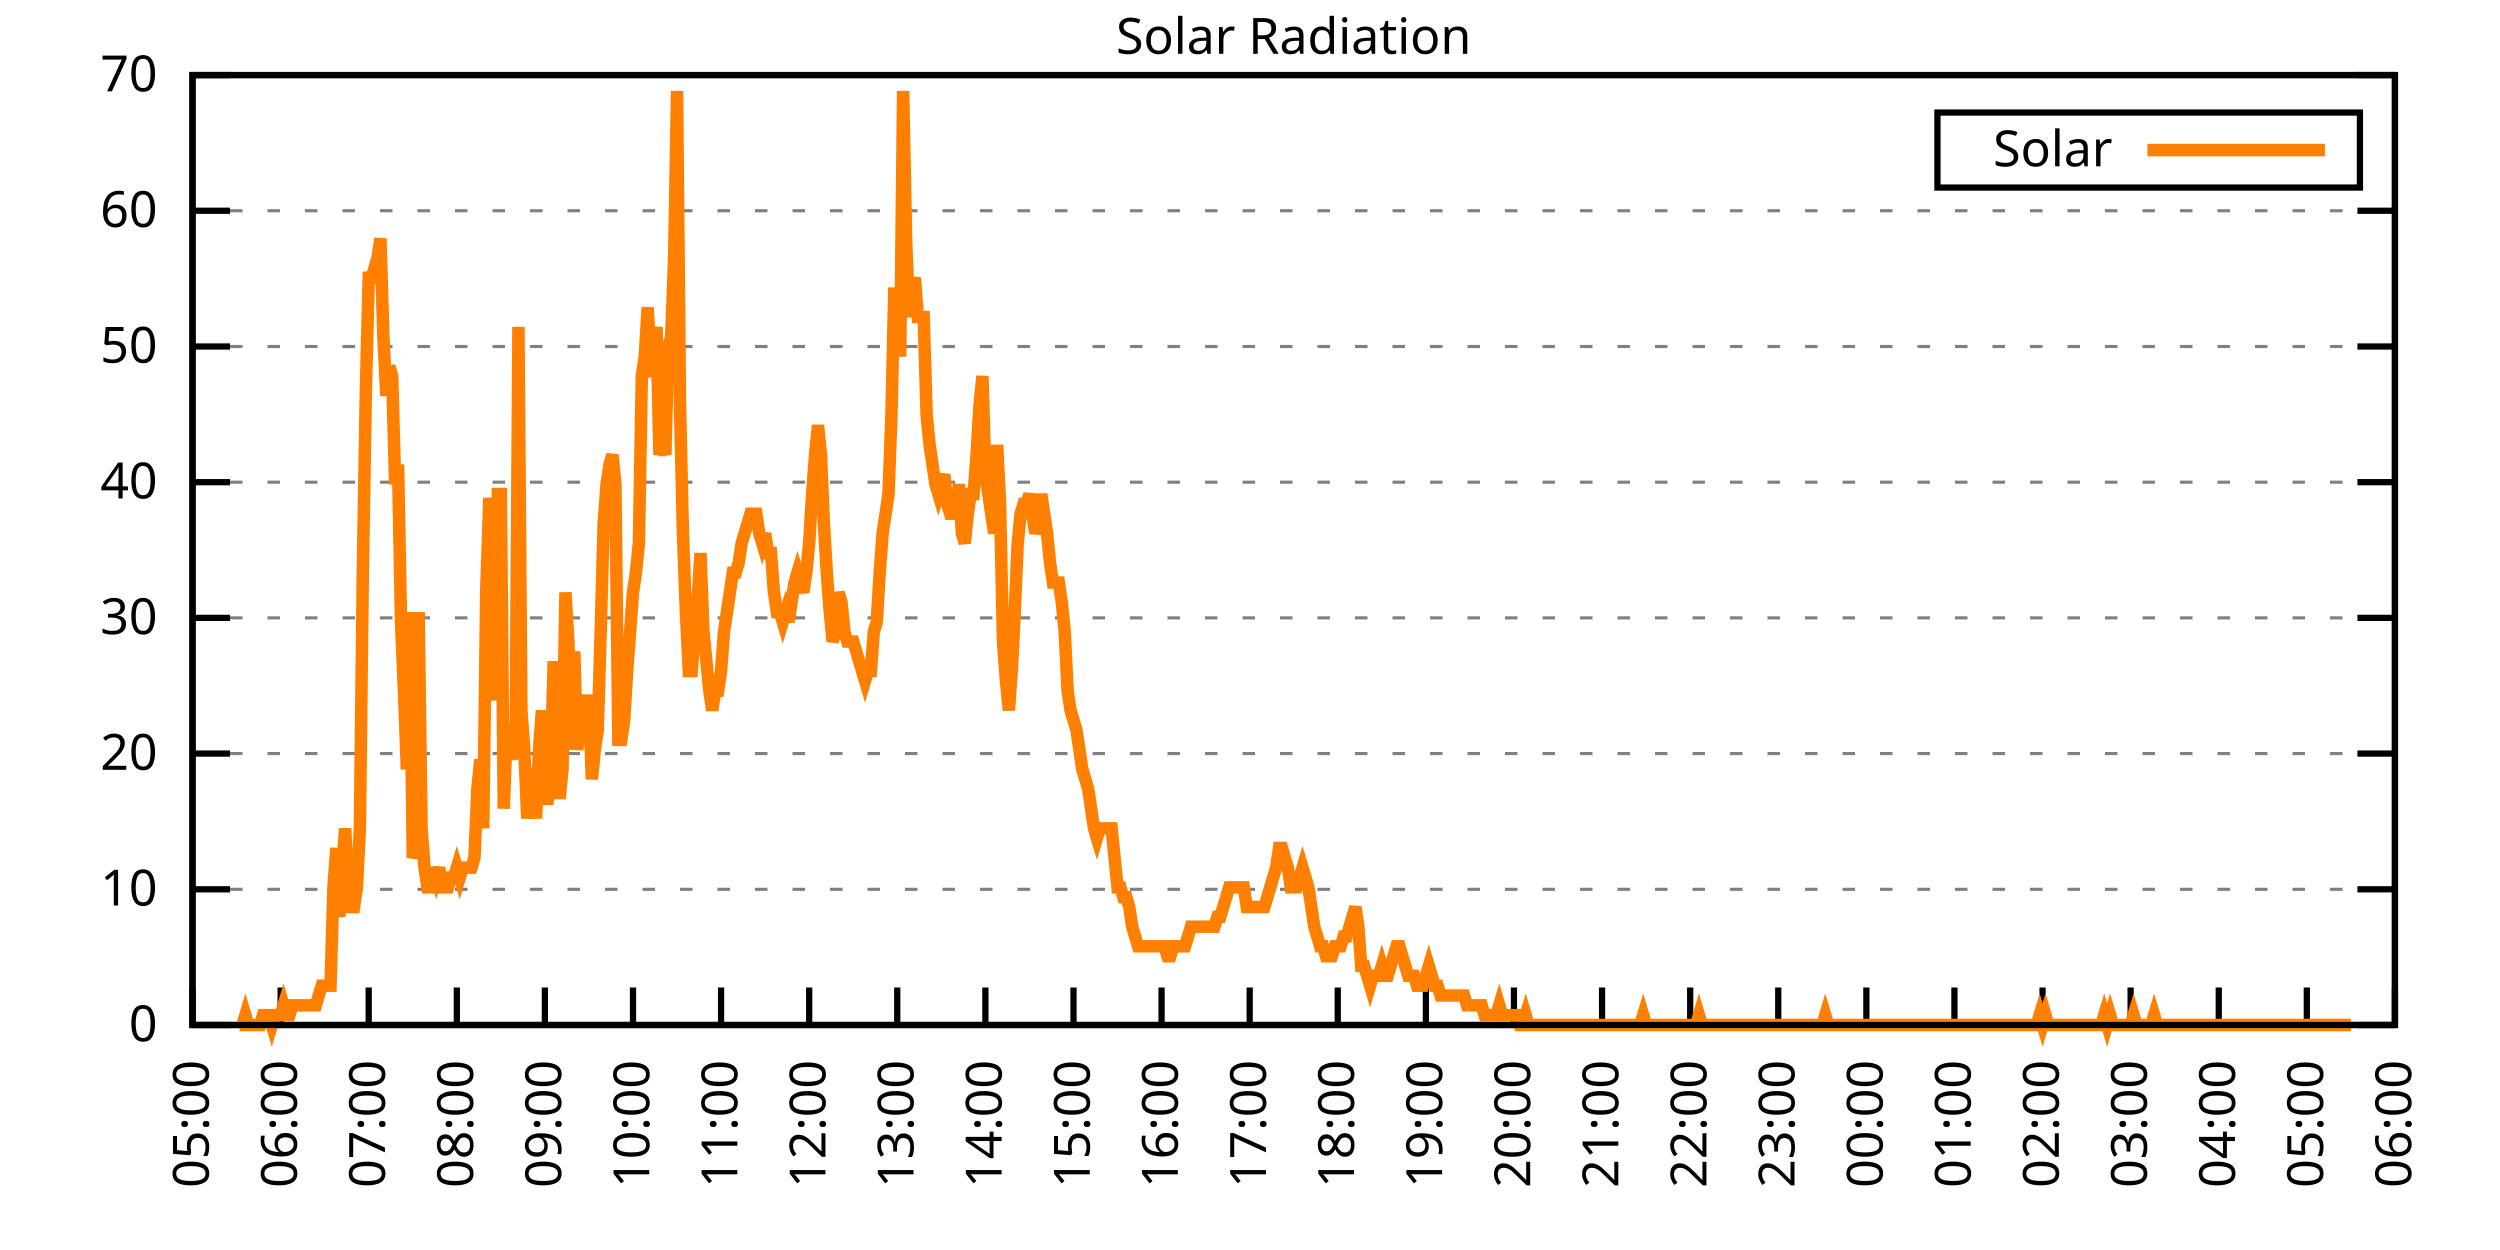
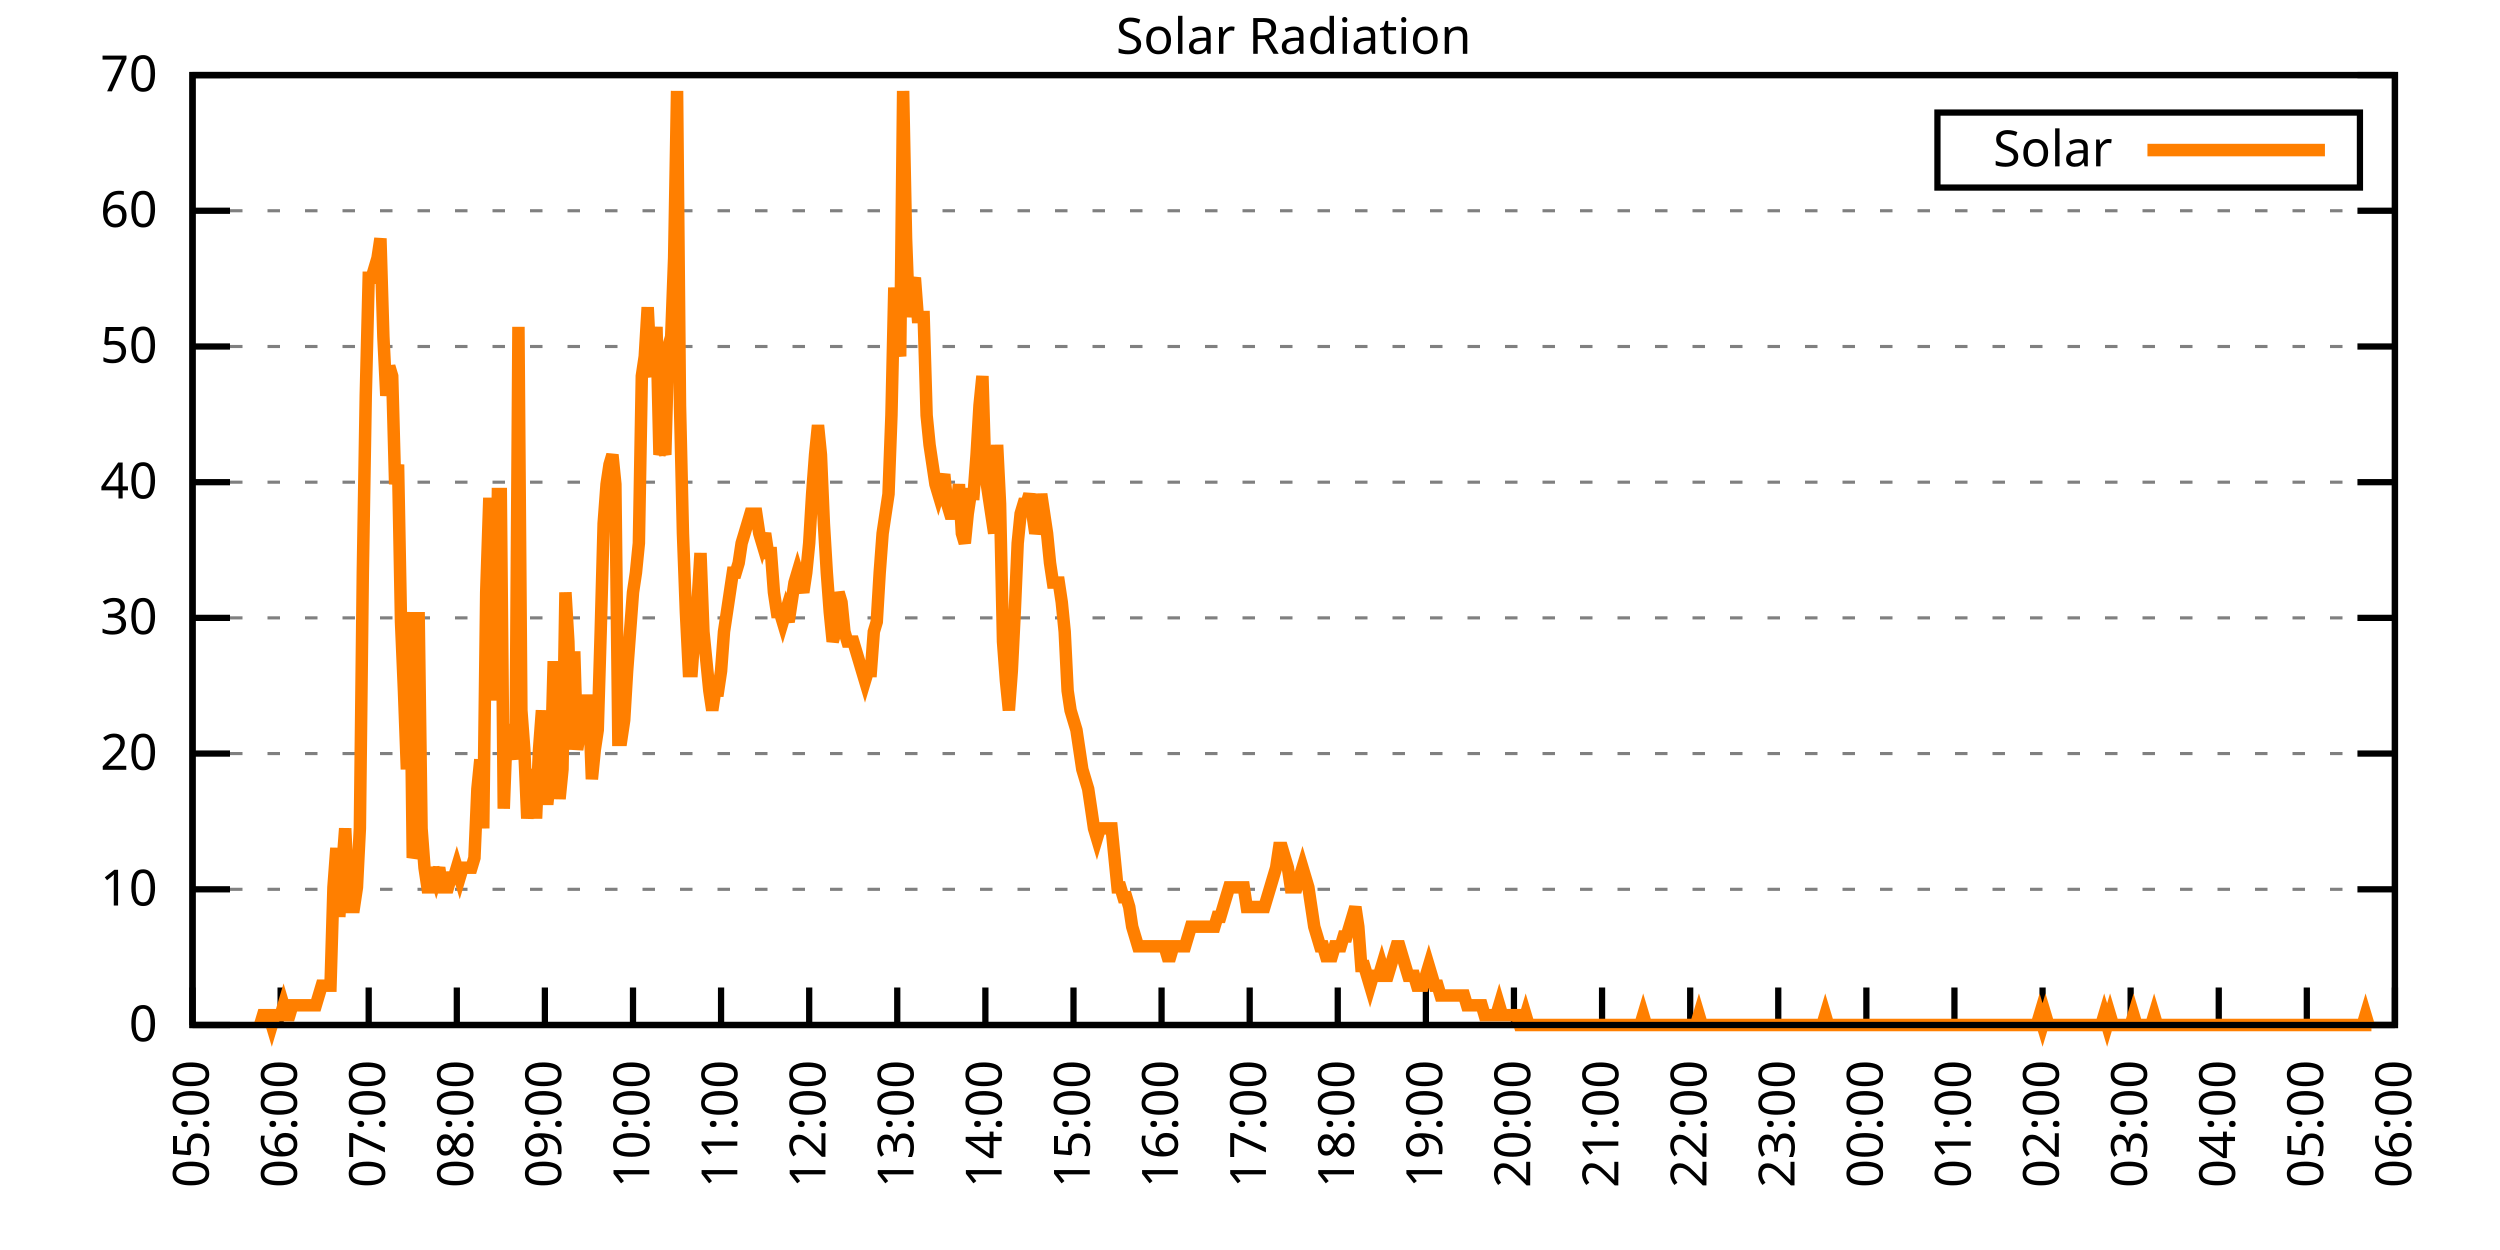
<svg xmlns="http://www.w3.org/2000/svg" xmlns:xlink="http://www.w3.org/1999/xlink" width="400" height="200" viewBox="0 0 400 200">
  <g id="gnuplot_canvas">
    <rect x="0" y="0" width="400" height="200" fill="none" />
    <defs>
      <circle id="gpDot" r="0.5" stroke-width="0.5" stroke="currentColor" />
      <path id="gpPt0" stroke-width="0.333" stroke="currentColor" d="M-1,0 h2 M0,-1 v2" />
      <path id="gpPt1" stroke-width="0.333" stroke="currentColor" d="M-1,-1 L1,1 M1,-1 L-1,1" />
      <path id="gpPt2" stroke-width="0.333" stroke="currentColor" d="M-1,0 L1,0 M0,-1 L0,1 M-1,-1 L1,1 M-1,1 L1,-1" />
      <rect id="gpPt3" stroke-width="0.333" stroke="currentColor" x="-1" y="-1" width="2" height="2" />
      <rect id="gpPt4" stroke-width="0.333" stroke="currentColor" fill="currentColor" x="-1" y="-1" width="2" height="2" />
      <circle id="gpPt5" stroke-width="0.333" stroke="currentColor" cx="0" cy="0" r="1" />
      <use xlink:href="#gpPt5" id="gpPt6" fill="currentColor" stroke="none" />
      <path id="gpPt7" stroke-width="0.333" stroke="currentColor" d="M0,-1.33 L-1.33,0.67 L1.33,0.67 z" />
      <use xlink:href="#gpPt7" id="gpPt8" fill="currentColor" stroke="none" />
      <use xlink:href="#gpPt7" id="gpPt9" stroke="currentColor" transform="rotate(180)" />
      <use xlink:href="#gpPt9" id="gpPt10" fill="currentColor" stroke="none" />
      <use xlink:href="#gpPt3" id="gpPt11" stroke="currentColor" transform="rotate(45)" />
      <use xlink:href="#gpPt11" id="gpPt12" fill="currentColor" stroke="none" />
      <path id="gpPt13" stroke-width="0.333" stroke="currentColor" d="M0,1.330 L1.265,0.411 L0.782,-1.067 L-0.782,-1.076 L-1.265,0.411 z" />
      <use xlink:href="#gpPt13" id="gpPt14" fill="currentColor" stroke="none" />
      <filter id="textbox" filterUnits="objectBoundingBox" x="0" y="0" height="1" width="1">
        <feFlood flood-color="white" flood-opacity="1" result="bgnd" />
        <feComposite in="SourceGraphic" in2="bgnd" operator="atop" />
      </filter>
      <filter id="greybox" filterUnits="objectBoundingBox" x="0" y="0" height="1" width="1">
        <feFlood flood-color="lightgrey" flood-opacity="1" result="grey" />
        <feComposite in="SourceGraphic" in2="grey" operator="atop" />
      </filter>
    </defs>
    <g fill="none" color="white" stroke="currentColor" stroke-width="1.00" stroke-linecap="butt" stroke-linejoin="miter">
</g>
    <g fill="none" color="black" stroke="currentColor" stroke-width="1.00" stroke-linecap="butt" stroke-linejoin="miter">
      <g stroke="none" shape-rendering="crispEdges">
        <polygon fill="rgb(255, 255, 255)" points="30.80,164.00 383.18,164.00 383.18,12.02 30.80,12.02 " />
      </g>
    </g>
    <g fill="none" color="black" stroke="currentColor" stroke-width="1.00" stroke-linecap="butt" stroke-linejoin="miter">
</g>
    <g fill="none" color="black" stroke="black" stroke-width="0.50" stroke-linecap="butt" stroke-linejoin="miter">
</g>
    <g fill="none" color="gray" stroke="currentColor" stroke-width="0.50" stroke-linecap="butt" stroke-linejoin="miter">
      <path stroke="gray" stroke-dasharray="2,4" class="gridline" d="M30.80,164.00 L383.19,164.00  " />
    </g>
    <g fill="none" color="gray" stroke="gray" stroke-width="1.00" stroke-linecap="butt" stroke-linejoin="miter">
</g>
    <g fill="none" color="black" stroke="currentColor" stroke-width="1.00" stroke-linecap="butt" stroke-linejoin="miter">
      <path stroke="black" d="M30.80,164.00 L36.80,164.00 M383.19,164.00 L377.19,164.00  " />
      <g transform="translate(25.20,166.60)" stroke="none" fill="black" font-family="Sans" font-size="8.00" text-anchor="end">
        <text>
          <tspan font-family="Sans"> 0</tspan>
        </text>
      </g>
    </g>
    <g fill="none" color="black" stroke="currentColor" stroke-width="1.00" stroke-linecap="butt" stroke-linejoin="miter">
</g>
    <g fill="none" color="black" stroke="black" stroke-width="0.50" stroke-linecap="butt" stroke-linejoin="miter">
</g>
    <g fill="none" color="gray" stroke="currentColor" stroke-width="0.50" stroke-linecap="butt" stroke-linejoin="miter">
      <path stroke="gray" stroke-dasharray="2,4" class="gridline" d="M30.80,142.29 L383.19,142.29  " />
    </g>
    <g fill="none" color="gray" stroke="gray" stroke-width="1.00" stroke-linecap="butt" stroke-linejoin="miter">
</g>
    <g fill="none" color="black" stroke="currentColor" stroke-width="1.00" stroke-linecap="butt" stroke-linejoin="miter">
      <path stroke="black" d="M30.80,142.29 L36.80,142.29 M383.19,142.29 L377.19,142.29  " />
      <g transform="translate(25.20,144.89)" stroke="none" fill="black" font-family="Sans" font-size="8.00" text-anchor="end">
        <text>
          <tspan font-family="Sans"> 10</tspan>
        </text>
      </g>
    </g>
    <g fill="none" color="black" stroke="currentColor" stroke-width="1.00" stroke-linecap="butt" stroke-linejoin="miter">
</g>
    <g fill="none" color="black" stroke="black" stroke-width="0.50" stroke-linecap="butt" stroke-linejoin="miter">
</g>
    <g fill="none" color="gray" stroke="currentColor" stroke-width="0.50" stroke-linecap="butt" stroke-linejoin="miter">
      <path stroke="gray" stroke-dasharray="2,4" class="gridline" d="M30.80,120.57 L383.19,120.57  " />
    </g>
    <g fill="none" color="gray" stroke="gray" stroke-width="1.00" stroke-linecap="butt" stroke-linejoin="miter">
</g>
    <g fill="none" color="black" stroke="currentColor" stroke-width="1.00" stroke-linecap="butt" stroke-linejoin="miter">
      <path stroke="black" d="M30.80,120.57 L36.80,120.57 M383.19,120.57 L377.19,120.57  " />
      <g transform="translate(25.20,123.17)" stroke="none" fill="black" font-family="Sans" font-size="8.00" text-anchor="end">
        <text>
          <tspan font-family="Sans"> 20</tspan>
        </text>
      </g>
    </g>
    <g fill="none" color="black" stroke="currentColor" stroke-width="1.00" stroke-linecap="butt" stroke-linejoin="miter">
</g>
    <g fill="none" color="black" stroke="black" stroke-width="0.50" stroke-linecap="butt" stroke-linejoin="miter">
</g>
    <g fill="none" color="gray" stroke="currentColor" stroke-width="0.50" stroke-linecap="butt" stroke-linejoin="miter">
      <path stroke="gray" stroke-dasharray="2,4" class="gridline" d="M30.80,98.86 L383.19,98.86  " />
    </g>
    <g fill="none" color="gray" stroke="gray" stroke-width="1.00" stroke-linecap="butt" stroke-linejoin="miter">
</g>
    <g fill="none" color="black" stroke="currentColor" stroke-width="1.00" stroke-linecap="butt" stroke-linejoin="miter">
      <path stroke="black" d="M30.80,98.86 L36.80,98.86 M383.19,98.86 L377.19,98.86  " />
      <g transform="translate(25.20,101.46)" stroke="none" fill="black" font-family="Sans" font-size="8.00" text-anchor="end">
        <text>
          <tspan font-family="Sans"> 30</tspan>
        </text>
      </g>
    </g>
    <g fill="none" color="black" stroke="currentColor" stroke-width="1.00" stroke-linecap="butt" stroke-linejoin="miter">
</g>
    <g fill="none" color="black" stroke="black" stroke-width="0.50" stroke-linecap="butt" stroke-linejoin="miter">
</g>
    <g fill="none" color="gray" stroke="currentColor" stroke-width="0.50" stroke-linecap="butt" stroke-linejoin="miter">
      <path stroke="gray" stroke-dasharray="2,4" class="gridline" d="M30.80,77.15 L383.19,77.15  " />
    </g>
    <g fill="none" color="gray" stroke="gray" stroke-width="1.00" stroke-linecap="butt" stroke-linejoin="miter">
</g>
    <g fill="none" color="black" stroke="currentColor" stroke-width="1.00" stroke-linecap="butt" stroke-linejoin="miter">
      <path stroke="black" d="M30.80,77.15 L36.80,77.15 M383.19,77.15 L377.19,77.15  " />
      <g transform="translate(25.20,79.75)" stroke="none" fill="black" font-family="Sans" font-size="8.00" text-anchor="end">
        <text>
          <tspan font-family="Sans"> 40</tspan>
        </text>
      </g>
    </g>
    <g fill="none" color="black" stroke="currentColor" stroke-width="1.00" stroke-linecap="butt" stroke-linejoin="miter">
</g>
    <g fill="none" color="black" stroke="black" stroke-width="0.50" stroke-linecap="butt" stroke-linejoin="miter">
</g>
    <g fill="none" color="gray" stroke="currentColor" stroke-width="0.50" stroke-linecap="butt" stroke-linejoin="miter">
      <path stroke="gray" stroke-dasharray="2,4" class="gridline" d="M30.80,55.44 L383.19,55.44  " />
    </g>
    <g fill="none" color="gray" stroke="gray" stroke-width="1.00" stroke-linecap="butt" stroke-linejoin="miter">
</g>
    <g fill="none" color="black" stroke="currentColor" stroke-width="1.00" stroke-linecap="butt" stroke-linejoin="miter">
      <path stroke="black" d="M30.80,55.44 L36.80,55.44 M383.19,55.44 L377.19,55.44  " />
      <g transform="translate(25.20,58.04)" stroke="none" fill="black" font-family="Sans" font-size="8.00" text-anchor="end">
        <text>
          <tspan font-family="Sans"> 50</tspan>
        </text>
      </g>
    </g>
    <g fill="none" color="black" stroke="currentColor" stroke-width="1.00" stroke-linecap="butt" stroke-linejoin="miter">
</g>
    <g fill="none" color="black" stroke="black" stroke-width="0.50" stroke-linecap="butt" stroke-linejoin="miter">
</g>
    <g fill="none" color="gray" stroke="currentColor" stroke-width="0.50" stroke-linecap="butt" stroke-linejoin="miter">
      <path stroke="gray" stroke-dasharray="2,4" class="gridline" d="M30.80,33.72 L383.19,33.72  " />
    </g>
    <g fill="none" color="gray" stroke="gray" stroke-width="1.00" stroke-linecap="butt" stroke-linejoin="miter">
</g>
    <g fill="none" color="black" stroke="currentColor" stroke-width="1.00" stroke-linecap="butt" stroke-linejoin="miter">
      <path stroke="black" d="M30.80,33.72 L36.80,33.72 M383.19,33.72 L377.19,33.72  " />
      <g transform="translate(25.20,36.32)" stroke="none" fill="black" font-family="Sans" font-size="8.00" text-anchor="end">
        <text>
          <tspan font-family="Sans"> 60</tspan>
        </text>
      </g>
    </g>
    <g fill="none" color="black" stroke="currentColor" stroke-width="1.00" stroke-linecap="butt" stroke-linejoin="miter">
</g>
    <g fill="none" color="black" stroke="black" stroke-width="0.50" stroke-linecap="butt" stroke-linejoin="miter">
</g>
    <g fill="none" color="gray" stroke="currentColor" stroke-width="0.50" stroke-linecap="butt" stroke-linejoin="miter">
      <path stroke="gray" stroke-dasharray="2,4" class="gridline" d="M30.80,12.01 L383.19,12.01  " />
    </g>
    <g fill="none" color="gray" stroke="gray" stroke-width="1.00" stroke-linecap="butt" stroke-linejoin="miter">
</g>
    <g fill="none" color="black" stroke="currentColor" stroke-width="1.00" stroke-linecap="butt" stroke-linejoin="miter">
      <path stroke="black" d="M30.80,12.01 L36.80,12.01 M383.19,12.01 L377.19,12.01  " />
      <g transform="translate(25.20,14.61)" stroke="none" fill="black" font-family="Sans" font-size="8.00" text-anchor="end">
        <text>
          <tspan font-family="Sans"> 70</tspan>
        </text>
      </g>
    </g>
    <g fill="none" color="black" stroke="currentColor" stroke-width="1.00" stroke-linecap="butt" stroke-linejoin="miter">
      <path stroke="black" d="M30.80,164.00 L30.80,158.00  " />
      <g transform="translate(33.40,169.60) rotate(270.00)" stroke="none" fill="black" font-family="Sans" font-size="8.00" text-anchor="end">
        <text>
          <tspan font-family="Sans">05:00</tspan>
        </text>
      </g>
    </g>
    <g fill="none" color="black" stroke="currentColor" stroke-width="1.00" stroke-linecap="butt" stroke-linejoin="miter">
      <path stroke="black" d="M44.90,164.00 L44.90,158.00  " />
      <g transform="translate(47.50,169.60) rotate(270.00)" stroke="none" fill="black" font-family="Sans" font-size="8.00" text-anchor="end">
        <text>
          <tspan font-family="Sans">06:00</tspan>
        </text>
      </g>
    </g>
    <g fill="none" color="black" stroke="currentColor" stroke-width="1.00" stroke-linecap="butt" stroke-linejoin="miter">
      <path stroke="black" d="M58.99,164.00 L58.99,158.00  " />
      <g transform="translate(61.59,169.60) rotate(270.00)" stroke="none" fill="black" font-family="Sans" font-size="8.00" text-anchor="end">
        <text>
          <tspan font-family="Sans">07:00</tspan>
        </text>
      </g>
    </g>
    <g fill="none" color="black" stroke="currentColor" stroke-width="1.00" stroke-linecap="butt" stroke-linejoin="miter">
      <path stroke="black" d="M73.09,164.00 L73.09,158.00  " />
      <g transform="translate(75.69,169.60) rotate(270.00)" stroke="none" fill="black" font-family="Sans" font-size="8.00" text-anchor="end">
        <text>
          <tspan font-family="Sans">08:00</tspan>
        </text>
      </g>
    </g>
    <g fill="none" color="black" stroke="currentColor" stroke-width="1.00" stroke-linecap="butt" stroke-linejoin="miter">
      <path stroke="black" d="M87.18,164.00 L87.18,158.00  " />
      <g transform="translate(89.78,169.60) rotate(270.00)" stroke="none" fill="black" font-family="Sans" font-size="8.00" text-anchor="end">
        <text>
          <tspan font-family="Sans">09:00</tspan>
        </text>
      </g>
    </g>
    <g fill="none" color="black" stroke="currentColor" stroke-width="1.00" stroke-linecap="butt" stroke-linejoin="miter">
      <path stroke="black" d="M101.28,164.00 L101.28,158.00  " />
      <g transform="translate(103.88,169.60) rotate(270.00)" stroke="none" fill="black" font-family="Sans" font-size="8.00" text-anchor="end">
        <text>
          <tspan font-family="Sans">10:00</tspan>
        </text>
      </g>
    </g>
    <g fill="none" color="black" stroke="currentColor" stroke-width="1.00" stroke-linecap="butt" stroke-linejoin="miter">
      <path stroke="black" d="M115.37,164.00 L115.37,158.00  " />
      <g transform="translate(117.97,169.60) rotate(270.00)" stroke="none" fill="black" font-family="Sans" font-size="8.00" text-anchor="end">
        <text>
          <tspan font-family="Sans">11:00</tspan>
        </text>
      </g>
    </g>
    <g fill="none" color="black" stroke="currentColor" stroke-width="1.00" stroke-linecap="butt" stroke-linejoin="miter">
      <path stroke="black" d="M129.47,164.00 L129.47,158.00  " />
      <g transform="translate(132.07,169.60) rotate(270.00)" stroke="none" fill="black" font-family="Sans" font-size="8.00" text-anchor="end">
        <text>
          <tspan font-family="Sans">12:00</tspan>
        </text>
      </g>
    </g>
    <g fill="none" color="black" stroke="currentColor" stroke-width="1.00" stroke-linecap="butt" stroke-linejoin="miter">
      <path stroke="black" d="M143.56,164.00 L143.56,158.00  " />
      <g transform="translate(146.16,169.60) rotate(270.00)" stroke="none" fill="black" font-family="Sans" font-size="8.00" text-anchor="end">
        <text>
          <tspan font-family="Sans">13:00</tspan>
        </text>
      </g>
    </g>
    <g fill="none" color="black" stroke="currentColor" stroke-width="1.00" stroke-linecap="butt" stroke-linejoin="miter">
      <path stroke="black" d="M157.66,164.00 L157.66,158.00  " />
      <g transform="translate(160.26,169.60) rotate(270.00)" stroke="none" fill="black" font-family="Sans" font-size="8.00" text-anchor="end">
        <text>
          <tspan font-family="Sans">14:00</tspan>
        </text>
      </g>
    </g>
    <g fill="none" color="black" stroke="currentColor" stroke-width="1.00" stroke-linecap="butt" stroke-linejoin="miter">
      <path stroke="black" d="M171.76,164.00 L171.76,158.00  " />
      <g transform="translate(174.36,169.60) rotate(270.00)" stroke="none" fill="black" font-family="Sans" font-size="8.00" text-anchor="end">
        <text>
          <tspan font-family="Sans">15:00</tspan>
        </text>
      </g>
    </g>
    <g fill="none" color="black" stroke="currentColor" stroke-width="1.00" stroke-linecap="butt" stroke-linejoin="miter">
      <path stroke="black" d="M185.85,164.00 L185.85,158.00  " />
      <g transform="translate(188.45,169.60) rotate(270.00)" stroke="none" fill="black" font-family="Sans" font-size="8.00" text-anchor="end">
        <text>
          <tspan font-family="Sans">16:00</tspan>
        </text>
      </g>
    </g>
    <g fill="none" color="black" stroke="currentColor" stroke-width="1.00" stroke-linecap="butt" stroke-linejoin="miter">
      <path stroke="black" d="M199.95,164.00 L199.95,158.00  " />
      <g transform="translate(202.55,169.60) rotate(270.00)" stroke="none" fill="black" font-family="Sans" font-size="8.00" text-anchor="end">
        <text>
          <tspan font-family="Sans">17:00</tspan>
        </text>
      </g>
    </g>
    <g fill="none" color="black" stroke="currentColor" stroke-width="1.00" stroke-linecap="butt" stroke-linejoin="miter">
      <path stroke="black" d="M214.04,164.00 L214.04,158.00  " />
      <g transform="translate(216.64,169.60) rotate(270.00)" stroke="none" fill="black" font-family="Sans" font-size="8.00" text-anchor="end">
        <text>
          <tspan font-family="Sans">18:00</tspan>
        </text>
      </g>
    </g>
    <g fill="none" color="black" stroke="currentColor" stroke-width="1.00" stroke-linecap="butt" stroke-linejoin="miter">
      <path stroke="black" d="M228.14,164.00 L228.14,158.00  " />
      <g transform="translate(230.74,169.60) rotate(270.00)" stroke="none" fill="black" font-family="Sans" font-size="8.00" text-anchor="end">
        <text>
          <tspan font-family="Sans">19:00</tspan>
        </text>
      </g>
    </g>
    <g fill="none" color="black" stroke="currentColor" stroke-width="1.00" stroke-linecap="butt" stroke-linejoin="miter">
      <path stroke="black" d="M242.23,164.00 L242.23,158.00  " />
      <g transform="translate(244.83,169.60) rotate(270.00)" stroke="none" fill="black" font-family="Sans" font-size="8.00" text-anchor="end">
        <text>
          <tspan font-family="Sans">20:00</tspan>
        </text>
      </g>
    </g>
    <g fill="none" color="black" stroke="currentColor" stroke-width="1.00" stroke-linecap="butt" stroke-linejoin="miter">
      <path stroke="black" d="M256.33,164.00 L256.33,158.00  " />
      <g transform="translate(258.93,169.60) rotate(270.00)" stroke="none" fill="black" font-family="Sans" font-size="8.00" text-anchor="end">
        <text>
          <tspan font-family="Sans">21:00</tspan>
        </text>
      </g>
    </g>
    <g fill="none" color="black" stroke="currentColor" stroke-width="1.00" stroke-linecap="butt" stroke-linejoin="miter">
      <path stroke="black" d="M270.43,164.00 L270.43,158.00  " />
      <g transform="translate(273.03,169.60) rotate(270.00)" stroke="none" fill="black" font-family="Sans" font-size="8.00" text-anchor="end">
        <text>
          <tspan font-family="Sans">22:00</tspan>
        </text>
      </g>
    </g>
    <g fill="none" color="black" stroke="currentColor" stroke-width="1.00" stroke-linecap="butt" stroke-linejoin="miter">
      <path stroke="black" d="M284.52,164.00 L284.52,158.00  " />
      <g transform="translate(287.12,169.60) rotate(270.00)" stroke="none" fill="black" font-family="Sans" font-size="8.00" text-anchor="end">
        <text>
          <tspan font-family="Sans">23:00</tspan>
        </text>
      </g>
    </g>
    <g fill="none" color="black" stroke="currentColor" stroke-width="1.00" stroke-linecap="butt" stroke-linejoin="miter">
      <path stroke="black" d="M298.62,164.00 L298.62,158.00  " />
      <g transform="translate(301.22,169.60) rotate(270.00)" stroke="none" fill="black" font-family="Sans" font-size="8.00" text-anchor="end">
        <text>
          <tspan font-family="Sans">00:00</tspan>
        </text>
      </g>
    </g>
    <g fill="none" color="black" stroke="currentColor" stroke-width="1.00" stroke-linecap="butt" stroke-linejoin="miter">
      <path stroke="black" d="M312.71,164.00 L312.71,158.00  " />
      <g transform="translate(315.31,169.60) rotate(270.00)" stroke="none" fill="black" font-family="Sans" font-size="8.00" text-anchor="end">
        <text>
          <tspan font-family="Sans">01:00</tspan>
        </text>
      </g>
    </g>
    <g fill="none" color="black" stroke="currentColor" stroke-width="1.00" stroke-linecap="butt" stroke-linejoin="miter">
      <path stroke="black" d="M326.81,164.00 L326.81,158.00  " />
      <g transform="translate(329.41,169.60) rotate(270.00)" stroke="none" fill="black" font-family="Sans" font-size="8.00" text-anchor="end">
        <text>
          <tspan font-family="Sans">02:00</tspan>
        </text>
      </g>
    </g>
    <g fill="none" color="black" stroke="currentColor" stroke-width="1.00" stroke-linecap="butt" stroke-linejoin="miter">
      <path stroke="black" d="M340.90,164.00 L340.90,158.00  " />
      <g transform="translate(343.50,169.60) rotate(270.00)" stroke="none" fill="black" font-family="Sans" font-size="8.00" text-anchor="end">
        <text>
          <tspan font-family="Sans">03:00</tspan>
        </text>
      </g>
    </g>
    <g fill="none" color="black" stroke="currentColor" stroke-width="1.00" stroke-linecap="butt" stroke-linejoin="miter">
      <path stroke="black" d="M355.00,164.00 L355.00,158.00  " />
      <g transform="translate(357.60,169.60) rotate(270.00)" stroke="none" fill="black" font-family="Sans" font-size="8.00" text-anchor="end">
        <text>
          <tspan font-family="Sans">04:00</tspan>
        </text>
      </g>
    </g>
    <g fill="none" color="black" stroke="currentColor" stroke-width="1.00" stroke-linecap="butt" stroke-linejoin="miter">
      <path stroke="black" d="M369.09,164.00 L369.09,158.00  " />
      <g transform="translate(371.69,169.60) rotate(270.00)" stroke="none" fill="black" font-family="Sans" font-size="8.00" text-anchor="end">
        <text>
          <tspan font-family="Sans">05:00</tspan>
        </text>
      </g>
    </g>
    <g fill="none" color="black" stroke="currentColor" stroke-width="1.00" stroke-linecap="butt" stroke-linejoin="miter">
      <path stroke="black" d="M383.19,164.00 L383.19,158.00  " />
      <g transform="translate(385.79,169.60) rotate(270.00)" stroke="none" fill="black" font-family="Sans" font-size="8.00" text-anchor="end">
        <text>
          <tspan font-family="Sans">06:00</tspan>
        </text>
      </g>
    </g>
    <g fill="none" color="black" stroke="currentColor" stroke-width="1.00" stroke-linecap="butt" stroke-linejoin="miter">
</g>
    <g fill="none" color="black" stroke="currentColor" stroke-width="1.00" stroke-linecap="butt" stroke-linejoin="miter">
      <path stroke="black" d="M30.80,12.01 L30.80,164.00 L383.19,164.00 L383.19,12.01 L30.80,12.01 Z  " />
    </g>
    <g fill="none" color="black" stroke="currentColor" stroke-width="1.00" stroke-linecap="butt" stroke-linejoin="miter">
</g>
    <g fill="none" color="black" stroke="currentColor" stroke-width="1.00" stroke-linecap="butt" stroke-linejoin="miter">
      <path stroke="black" d="M309.99,30.01 L309.99,18.01 L377.59,18.01 L377.59,30.01 L309.99,30.01 Z  " />
    </g>
    <g id="Solar_Radiation_plot_1">
      <g fill="none" color="white" stroke="black" stroke-width="2.00" stroke-linecap="butt" stroke-linejoin="miter">
</g>
      <g fill="none" color="black" stroke="currentColor" stroke-width="2.00" stroke-linecap="butt" stroke-linejoin="miter">
        <g transform="translate(337.99,26.61)" stroke="none" fill="black" font-family="Sans" font-size="8.00" text-anchor="end">
          <text>
            <tspan font-family="Sans">Solar</tspan>
          </text>
        </g>
      </g>
      <g fill="none" color="black" stroke="currentColor" stroke-width="2.00" stroke-linecap="butt" stroke-linejoin="miter">
-         <path stroke="rgb(255, 127,   0)" d="M343.59,24.01 L371.99,24.01 M38.32,164.00 L38.79,164.00 L39.26,162.43 L39.73,164.00 L40.20,164.00 L40.67,164.00   L41.14,164.00 L41.61,164.00 L42.08,162.43 L42.55,162.43 L43.02,162.43 L43.49,164.00 L43.96,162.43 L44.43,162.43   L44.90,162.43 L45.37,160.85 L45.84,162.43 L46.31,162.43 L46.78,160.85 L47.24,160.85 L47.71,160.85 L48.18,160.85   L48.65,160.85 L49.12,160.85 L49.59,160.85 L50.06,160.85 L50.53,160.85 L51.00,159.28 L51.47,157.71 L51.94,157.71   L52.41,157.71 L52.88,157.71 L53.35,141.98 L53.82,135.68 L54.29,146.70 L54.76,138.83 L55.23,132.54 L55.70,141.98   L56.17,145.12 L56.64,145.12 L57.11,141.98 L57.58,132.54 L58.05,91.63 L58.52,63.32 L58.99,44.44 L59.46,44.44   L59.93,42.87 L60.40,41.29 L60.87,38.15 L61.34,53.88 L61.81,63.32 L62.28,58.60 L62.75,60.17 L63.22,77.48   L63.69,74.33 L64.16,99.50 L64.63,110.51 L65.10,123.10 L65.57,97.93 L66.04,137.26 L66.51,135.68 L66.98,97.93   L67.45,132.54 L67.92,138.83 L68.39,141.98 L68.86,141.98 L69.33,138.83 L69.80,140.40 L70.27,138.83 L70.74,141.98   L71.21,141.98 L71.68,141.98 L72.15,140.40 L72.62,140.40 L73.09,138.83 L73.56,140.40 L74.03,138.83 L74.50,138.83   L74.97,138.83 L75.44,138.83 L75.91,137.26 L76.38,126.24 L76.85,121.52 L77.32,132.54 L77.79,94.78 L78.26,80.62   L78.73,80.62 L79.19,112.09 L79.66,79.05 L80.13,79.05 L80.60,129.39 L81.07,116.80 L81.54,116.80 L82.01,118.38   L82.48,121.52 L82.95,52.30 L83.42,113.66 L83.89,119.95 L84.36,130.96 L84.83,126.24 L85.30,123.10 L85.77,130.96   L86.24,119.95 L86.71,113.66 L87.18,127.82 L87.65,127.82 L88.12,123.10 L88.59,105.79 L89.06,119.95 L89.53,127.82   L90.00,123.10 L90.47,94.78 L90.94,102.65 L91.41,119.95 L91.88,104.22 L92.35,119.95 L92.82,116.80 L93.29,118.38   L93.76,112.09 L94.23,112.09 L94.70,124.67 L95.17,119.95 L95.64,116.80 L96.11,101.07 L96.58,83.77 L97.05,77.48   L97.52,74.33 L97.99,72.76 L98.46,77.48 L98.93,118.38 L99.40,118.38 L99.87,115.23 L100.34,107.37 L100.81,101.07   L101.28,94.78 L101.75,91.63 L102.22,86.91 L102.69,60.17 L103.16,57.02 L103.63,49.16 L104.10,58.60 L104.57,60.17   L105.04,52.30 L105.51,72.76 L105.98,71.18 L106.45,72.76 L106.92,55.45 L107.39,53.88 L107.86,41.29 L108.33,14.55   L108.80,64.89 L109.27,85.34 L109.74,97.93 L110.21,107.37 L110.68,107.37 L111.14,101.07 L111.61,96.35 L112.08,88.49   L112.55,101.07 L113.02,105.79 L113.49,110.51 L113.96,113.66 L114.43,110.51 L114.90,110.51 L115.37,107.37 L115.84,101.07   L116.31,97.93 L116.78,94.78 L117.25,91.63 L117.72,91.63 L118.19,90.06 L118.66,86.91 L119.13,85.34 L119.60,83.77   L120.07,82.19 L120.54,82.19 L121.01,82.19 L121.48,85.34 L121.95,86.91 L122.42,85.34 L122.89,88.49 L123.36,88.49   L123.83,94.78 L124.30,97.93 L124.77,97.93 L125.24,99.50 L125.71,97.93 L126.18,99.50 L126.65,96.35 L127.12,93.21   L127.59,91.63 L128.06,93.21 L128.53,94.78 L129.00,91.63 L129.47,86.91 L129.94,79.05 L130.41,72.76 L130.88,68.04   L131.35,72.76 L131.82,83.77 L132.29,91.63 L132.76,97.93 L133.23,102.65 L133.70,101.07 L134.17,94.78 L134.64,96.35   L135.11,101.07 L135.58,102.65 L136.05,102.65 L136.52,102.65 L136.99,104.22 L137.46,105.79 L137.93,107.37 L138.40,108.94   L138.87,107.37 L139.34,107.37 L139.81,101.07 L140.28,99.50 L140.75,91.63 L141.22,85.34 L141.69,82.19 L142.16,79.05   L142.63,66.46 L143.09,46.01 L143.56,53.88 L144.03,57.02 L144.50,14.55 L144.97,38.15 L145.44,50.73 L145.91,46.01   L146.38,44.44 L146.85,50.73 L147.32,50.73 L147.79,50.73 L148.26,66.46 L148.73,71.18 L149.20,74.33 L149.67,77.48   L150.14,79.05 L150.61,77.48 L151.08,75.90 L151.55,80.62 L152.02,82.19 L152.49,82.19 L152.96,82.19 L153.43,77.48   L153.90,85.34 L154.37,86.91 L154.84,82.19 L155.31,79.05 L155.78,79.05 L156.25,72.76 L156.72,64.89 L157.19,60.17   L157.66,75.90 L158.13,79.05 L158.60,82.19 L159.07,85.34 L159.54,71.18 L160.01,80.62 L160.48,102.65 L160.95,108.94   L161.42,113.66 L161.89,107.37 L162.36,97.93 L162.83,86.91 L163.30,82.19 L163.77,80.62 L164.24,80.62 L164.71,79.05   L165.18,82.19 L165.65,85.34 L166.12,83.77 L166.59,79.05 L167.06,82.19 L167.53,85.34 L168.00,90.06 L168.47,93.21   L168.94,93.21 L169.41,93.21 L169.88,96.35 L170.35,101.07 L170.82,110.51 L171.29,113.66 L171.76,115.23 L172.23,116.80   L172.70,119.95 L173.17,123.10 L173.64,124.67 L174.11,126.24 L174.58,129.39 L175.04,132.54 L175.51,134.11 L175.98,132.54   L176.45,132.54 L176.92,132.54 L177.39,132.54 L177.86,132.54 L178.33,137.26 L178.80,141.98 L179.27,141.98 L179.74,143.55   L180.21,143.55 L180.68,145.12 L181.15,148.27 L181.62,149.84 L182.09,151.41 L182.56,151.41 L183.03,151.41 L183.50,151.41   L183.97,151.41 L184.44,151.41 L184.91,151.41 L185.38,151.41 L185.85,151.41 L186.32,151.41 L186.79,152.99 L187.26,152.99   L187.73,151.41 L188.20,151.41 L188.67,151.41 L189.14,151.41 L189.61,151.41 L190.08,149.84 L190.55,148.27 L191.02,148.27   L191.49,148.27 L191.96,148.27 L192.43,148.27 L192.90,148.27 L193.37,148.27 L193.84,148.27 L194.31,148.27 L194.78,146.70   L195.25,146.70 L195.72,145.12 L196.19,143.55 L196.66,141.98 L197.13,141.98 L197.60,141.98 L198.07,141.98 L198.54,141.98   L199.01,141.98 L199.48,145.12 L199.95,145.12 L200.42,145.12 L200.89,145.12 L201.36,145.12 L201.83,145.12 L202.30,145.12   L202.77,143.55 L203.24,141.98 L203.71,140.40 L204.18,138.83 L204.65,135.68 L205.12,135.68 L205.59,137.26 L206.06,138.83   L206.53,141.98 L207.00,141.98 L207.46,141.98 L207.93,140.40 L208.40,138.83 L208.87,140.40 L209.34,141.98 L209.81,145.12   L210.28,148.27 L210.75,149.84 L211.22,151.41 L211.69,151.41 L212.16,152.99 L212.63,152.99 L213.10,152.99 L213.57,151.41   L214.04,151.41 L214.51,151.41 L214.98,149.84 L215.45,149.84 L215.92,148.27 L216.39,146.70 L216.86,145.12 L217.33,148.27   L217.80,154.56 L218.27,154.56 L218.74,156.13 L219.21,157.71 L219.68,156.13 L220.15,156.13 L220.62,156.13 L221.09,154.56   L221.56,156.13 L222.03,156.13 L222.50,154.56 L222.97,152.99 L223.44,151.41 L223.91,151.41 L224.38,152.99 L224.85,154.56   L225.32,156.13 L225.79,156.13 L226.26,156.13 L226.73,157.71 L227.20,157.71 L227.67,157.71 L228.14,156.13 L228.61,154.56   L229.08,156.13 L229.55,157.71 L230.02,157.71 L230.49,159.28 L230.96,159.28 L231.43,159.28 L231.90,159.28 L232.37,159.28   L232.84,159.28 L233.31,159.28 L233.78,159.28 L234.25,159.28 L234.72,160.85 L235.19,160.85 L235.66,160.85 L236.13,160.85   L236.60,160.85 L237.07,160.85 L237.54,162.43 L238.01,162.43 L238.48,162.43 L238.95,162.43 L239.41,162.43 L239.88,160.85   L240.35,162.43 L240.82,162.43 L241.29,162.43 L241.76,162.43 L242.23,162.43 L242.70,162.43 L243.17,164.00 L243.64,164.00   L244.11,162.43 L244.58,164.00 L245.05,164.00 L245.52,164.00 L245.99,164.00 L246.46,164.00 L246.93,164.00 L247.40,164.00   L247.87,164.00 L248.34,164.00 L248.81,164.00 L249.28,164.00 L249.75,164.00 L250.22,164.00 L250.69,164.00 L251.16,164.00   L251.63,164.00 L252.10,164.00 L252.57,164.00 L253.04,164.00 L253.51,164.00 L253.98,164.00 L254.45,164.00 L254.92,164.00   L255.39,164.00 L255.86,164.00 L256.33,164.00 L256.80,164.00 L257.27,164.00 L257.74,164.00 L258.21,164.00 L258.68,164.00   L259.15,164.00 L259.62,164.00 L260.09,164.00 L260.56,164.00 L261.03,164.00 L261.50,164.00 L261.97,164.00 L262.44,164.00   L262.91,162.43 L263.38,164.00 L263.85,164.00 L264.32,164.00 L264.79,164.00 L265.26,164.00 L265.73,164.00 L266.20,164.00   L266.67,164.00 L267.14,164.00 L267.61,164.00 L268.08,164.00 L268.55,164.00 L269.02,164.00 L269.49,164.00 L269.96,164.00   L270.43,164.00 L270.90,164.00 L271.36,164.00 L271.83,162.43 L272.30,164.00 L272.77,164.00 L273.24,164.00 L273.71,164.00   L274.18,164.00 L274.65,164.00 L275.12,164.00 L275.59,164.00 L276.06,164.00 L276.53,164.00 L277.00,164.00 L277.47,164.00   L277.94,164.00 L278.41,164.00 L278.88,164.00 L279.35,164.00 L279.82,164.00 L280.29,164.00 L280.76,164.00 L281.23,164.00   L281.70,164.00 L282.17,164.00 L282.64,164.00 L283.11,164.00 L283.58,164.00 L284.05,164.00 L284.52,164.00 L284.99,164.00   L285.46,164.00 L285.93,164.00 L286.40,164.00 L286.87,164.00 L287.34,164.00 L287.81,164.00 L288.28,164.00 L288.75,164.00   L289.22,164.00 L289.69,164.00 L290.16,164.00 L290.63,164.00 L291.10,164.00 L291.57,164.00 L292.04,162.43 L292.51,164.00   L292.98,164.00 L293.45,164.00 L293.92,164.00 L294.39,164.00 L294.86,164.00 L295.33,164.00 L295.80,164.00 L296.27,164.00   L296.74,164.00 L297.21,164.00 L297.68,164.00 L298.15,164.00 L298.62,164.00 L299.09,164.00 L299.56,164.00 L300.03,164.00   L300.50,164.00 L300.97,164.00 L301.44,164.00 L301.91,164.00 L302.38,164.00 L302.85,164.00 L303.31,164.00 L303.78,164.00   L304.25,164.00 L304.72,164.00 L305.19,164.00 L305.66,164.00 L306.13,164.00 L306.60,164.00 L307.07,164.00 L307.54,164.00   L308.01,164.00 L308.48,164.00 L308.95,164.00 L309.42,164.00 L309.89,164.00 L310.36,164.00 L310.83,164.00 L311.30,164.00   L311.77,164.00 L312.24,164.00 L312.71,164.00 L313.18,164.00 L313.65,164.00 L314.12,164.00 L314.59,164.00 L315.06,164.00   L315.53,164.00 L316.00,164.00 L316.47,164.00 L316.94,164.00 L317.41,164.00 L317.88,164.00 L318.35,164.00 L318.82,164.00   L319.29,164.00 L319.76,164.00 L320.23,164.00 L320.70,164.00 L321.17,164.00 L321.64,164.00 L322.11,164.00 L322.58,164.00   L323.05,164.00 L323.52,164.00 L323.99,164.00 L324.46,164.00 L324.93,164.00 L325.40,164.00 L325.87,164.00 L326.34,162.43   L326.81,164.00 L327.28,162.43 L327.75,164.00 L328.22,164.00 L328.69,164.00 L329.16,164.00 L329.63,164.00 L330.10,164.00   L330.57,164.00 L331.04,164.00 L331.51,164.00 L331.98,164.00 L332.45,164.00 L332.92,164.00 L333.39,164.00 L333.86,164.00   L334.33,164.00 L334.80,164.00 L335.26,164.00 L335.73,164.00 L336.20,164.00 L336.67,162.43 L337.14,164.00 L337.61,162.43   L338.08,164.00 L338.55,164.00 L339.02,164.00 L339.49,164.00 L339.96,164.00 L340.43,164.00 L340.90,164.00 L341.37,162.43   L341.84,164.00 L342.31,164.00 L342.78,164.00 L343.25,164.00 L343.72,164.00 L344.19,164.00 L344.66,162.43 L345.13,164.00   L345.60,164.00 L346.07,164.00 L346.54,164.00 L347.01,164.00 L347.48,164.00 L347.95,164.00 L348.42,164.00 L348.89,164.00   L349.36,164.00 L349.83,164.00 L350.30,164.00 L350.77,164.00 L351.24,164.00 L351.71,164.00 L352.18,164.00 L352.65,164.00   L353.12,164.00 L353.59,164.00 L354.06,164.00 L354.53,164.00 L355.00,164.00 L355.47,164.00 L355.94,164.00 L356.41,164.00   L356.88,164.00 L357.35,164.00 L357.82,164.00 L358.29,164.00 L358.76,164.00 L359.23,164.00 L359.70,164.00 L360.17,164.00   L360.64,164.00 L361.11,164.00 L361.58,164.00 L362.05,164.00 L362.52,164.00 L362.99,164.00 L363.46,164.00 L363.93,164.00   L364.40,164.00 L364.87,164.00 L365.34,164.00 L365.81,164.00 L366.28,164.00 L366.75,164.00 L367.21,164.00 L367.68,164.00   L368.15,164.00 L368.62,164.00 L369.09,164.00 L369.56,164.00 L370.03,164.00 L370.50,164.00 L370.97,164.00 L371.44,164.00   L371.91,164.00 L372.38,164.00 L372.85,164.00 L373.32,164.00 L373.79,164.00 L374.26,164.00 L374.73,164.00 L375.20,164.00   L375.67,164.00 L376.14,164.00  " />
+         <path stroke="rgb(255, 127,   0)" d="M343.59,24.01 L371.99,24.01 M41.61,164.00 L42.08,162.43 L42.55,162.43 L43.02,162.43 L43.49,164.00 L43.96,162.43   L44.43,162.43 L44.90,162.43 L45.37,160.85 L45.84,162.43 L46.31,162.43 L46.78,160.85 L47.24,160.85 L47.71,160.85   L48.18,160.85 L48.65,160.85 L49.12,160.85 L49.59,160.85 L50.06,160.85 L50.53,160.85 L51.00,159.28 L51.47,157.71   L51.94,157.71 L52.41,157.71 L52.88,157.71 L53.35,141.98 L53.82,135.68 L54.29,146.70 L54.76,138.83 L55.23,132.54   L55.70,141.98 L56.17,145.12 L56.64,145.12 L57.11,141.98 L57.58,132.54 L58.05,91.63 L58.52,63.32 L58.99,44.44   L59.46,44.44 L59.93,42.87 L60.40,41.29 L60.87,38.15 L61.34,53.88 L61.81,63.32 L62.28,58.60 L62.75,60.17   L63.22,77.48 L63.69,74.33 L64.16,99.50 L64.63,110.51 L65.10,123.10 L65.57,97.93 L66.04,137.26 L66.51,135.68   L66.98,97.93 L67.45,132.54 L67.92,138.83 L68.39,141.98 L68.86,141.98 L69.33,138.83 L69.80,140.40 L70.27,138.83   L70.74,141.98 L71.21,141.98 L71.68,141.98 L72.15,140.40 L72.62,140.40 L73.09,138.83 L73.56,140.40 L74.03,138.83   L74.50,138.83 L74.97,138.83 L75.44,138.83 L75.91,137.26 L76.38,126.24 L76.85,121.52 L77.32,132.54 L77.79,94.78   L78.26,80.62 L78.73,80.62 L79.19,112.09 L79.66,79.05 L80.13,79.05 L80.60,129.39 L81.07,116.80 L81.54,116.80   L82.01,118.38 L82.48,121.52 L82.95,52.30 L83.42,113.66 L83.89,119.95 L84.36,130.96 L84.83,126.24 L85.30,123.10   L85.77,130.96 L86.24,119.95 L86.71,113.66 L87.18,127.82 L87.65,127.82 L88.12,123.10 L88.59,105.79 L89.06,119.95   L89.53,127.82 L90.00,123.10 L90.47,94.78 L90.94,102.65 L91.41,119.95 L91.88,104.22 L92.35,119.95 L92.82,116.80   L93.29,118.38 L93.76,112.09 L94.23,112.09 L94.70,124.67 L95.17,119.95 L95.64,116.80 L96.11,101.07 L96.58,83.77   L97.05,77.48 L97.52,74.33 L97.99,72.76 L98.46,77.48 L98.93,118.38 L99.40,118.38 L99.87,115.23 L100.34,107.37   L100.81,101.07 L101.28,94.78 L101.75,91.63 L102.22,86.91 L102.69,60.17 L103.16,57.02 L103.63,49.16 L104.10,58.60   L104.57,60.17 L105.04,52.30 L105.51,72.76 L105.98,71.18 L106.45,72.76 L106.92,55.45 L107.39,53.88 L107.86,41.29   L108.33,14.55 L108.80,64.89 L109.27,85.34 L109.74,97.93 L110.21,107.37 L110.68,107.37 L111.14,101.07 L111.61,96.35   L112.08,88.49 L112.55,101.07 L113.02,105.79 L113.49,110.51 L113.96,113.66 L114.43,110.51 L114.90,110.51 L115.37,107.37   L115.84,101.07 L116.31,97.93 L116.78,94.78 L117.25,91.63 L117.72,91.63 L118.19,90.06 L118.66,86.91 L119.13,85.34   L119.60,83.77 L120.07,82.19 L120.54,82.19 L121.01,82.19 L121.48,85.34 L121.95,86.91 L122.42,85.34 L122.89,88.49   L123.36,88.49 L123.83,94.78 L124.30,97.93 L124.77,97.93 L125.24,99.50 L125.71,97.93 L126.18,99.50 L126.65,96.35   L127.12,93.21 L127.59,91.63 L128.06,93.21 L128.53,94.78 L129.00,91.63 L129.47,86.91 L129.94,79.05 L130.41,72.76   L130.88,68.04 L131.35,72.76 L131.82,83.77 L132.29,91.63 L132.76,97.93 L133.23,102.65 L133.70,101.07 L134.17,94.78   L134.64,96.35 L135.11,101.07 L135.58,102.65 L136.05,102.65 L136.52,102.65 L136.99,104.22 L137.46,105.79 L137.93,107.37   L138.40,108.94 L138.87,107.37 L139.34,107.37 L139.81,101.07 L140.28,99.50 L140.75,91.63 L141.22,85.34 L141.69,82.19   L142.16,79.05 L142.63,66.46 L143.09,46.01 L143.56,53.88 L144.03,57.02 L144.50,14.55 L144.97,38.15 L145.44,50.73   L145.91,46.01 L146.38,44.44 L146.85,50.73 L147.32,50.73 L147.79,50.73 L148.26,66.46 L148.73,71.18 L149.20,74.33   L149.67,77.48 L150.14,79.05 L150.61,77.48 L151.08,75.90 L151.55,80.62 L152.02,82.19 L152.49,82.19 L152.96,82.19   L153.43,77.48 L153.90,85.34 L154.37,86.91 L154.84,82.19 L155.31,79.05 L155.78,79.05 L156.25,72.76 L156.72,64.89   L157.19,60.17 L157.66,75.90 L158.13,79.05 L158.60,82.19 L159.07,85.34 L159.54,71.18 L160.01,80.62 L160.48,102.65   L160.95,108.94 L161.42,113.66 L161.89,107.37 L162.36,97.93 L162.83,86.91 L163.30,82.19 L163.77,80.62 L164.24,80.62   L164.71,79.05 L165.18,82.19 L165.65,85.34 L166.12,83.77 L166.59,79.05 L167.06,82.19 L167.53,85.34 L168.00,90.06   L168.47,93.21 L168.94,93.21 L169.41,93.21 L169.88,96.35 L170.35,101.07 L170.82,110.51 L171.29,113.66 L171.76,115.23   L172.23,116.80 L172.70,119.95 L173.17,123.10 L173.64,124.67 L174.11,126.24 L174.58,129.39 L175.04,132.54 L175.51,134.11   L175.98,132.54 L176.45,132.54 L176.92,132.54 L177.39,132.54 L177.86,132.54 L178.33,137.26 L178.80,141.98 L179.27,141.98   L179.74,143.55 L180.21,143.55 L180.68,145.12 L181.15,148.27 L181.62,149.84 L182.09,151.41 L182.56,151.41 L183.03,151.41   L183.50,151.41 L183.97,151.41 L184.44,151.41 L184.91,151.41 L185.38,151.41 L185.85,151.41 L186.32,151.41 L186.79,152.99   L187.26,152.99 L187.73,151.41 L188.20,151.41 L188.67,151.41 L189.14,151.41 L189.61,151.41 L190.08,149.84 L190.55,148.27   L191.02,148.27 L191.49,148.27 L191.96,148.27 L192.43,148.27 L192.90,148.27 L193.37,148.27 L193.84,148.27 L194.31,148.27   L194.78,146.70 L195.25,146.70 L195.72,145.12 L196.19,143.55 L196.66,141.98 L197.13,141.98 L197.60,141.98 L198.07,141.98   L198.54,141.98 L199.01,141.98 L199.48,145.12 L199.95,145.12 L200.42,145.12 L200.89,145.12 L201.36,145.12 L201.83,145.12   L202.30,145.12 L202.77,143.55 L203.24,141.98 L203.71,140.40 L204.18,138.83 L204.65,135.68 L205.12,135.68 L205.59,137.26   L206.06,138.83 L206.53,141.98 L207.00,141.98 L207.46,141.98 L207.93,140.40 L208.40,138.83 L208.87,140.40 L209.34,141.98   L209.81,145.12 L210.28,148.27 L210.75,149.84 L211.22,151.41 L211.69,151.41 L212.16,152.99 L212.63,152.99 L213.10,152.99   L213.57,151.41 L214.04,151.41 L214.51,151.41 L214.98,149.84 L215.45,149.84 L215.92,148.27 L216.39,146.70 L216.86,145.12   L217.33,148.27 L217.80,154.56 L218.27,154.56 L218.74,156.13 L219.21,157.71 L219.68,156.13 L220.15,156.13 L220.62,156.13   L221.09,154.56 L221.56,156.13 L222.03,156.13 L222.50,154.56 L222.97,152.99 L223.44,151.41 L223.91,151.41 L224.38,152.99   L224.85,154.56 L225.32,156.13 L225.79,156.13 L226.26,156.13 L226.73,157.71 L227.20,157.71 L227.67,157.71 L228.14,156.13   L228.61,154.56 L229.08,156.13 L229.55,157.71 L230.02,157.71 L230.49,159.28 L230.96,159.28 L231.43,159.28 L231.90,159.28   L232.37,159.28 L232.84,159.28 L233.31,159.28 L233.78,159.28 L234.25,159.28 L234.72,160.85 L235.19,160.85 L235.66,160.85   L236.13,160.85 L236.60,160.85 L237.07,160.85 L237.54,162.43 L238.01,162.43 L238.48,162.43 L238.95,162.43 L239.41,162.43   L239.88,160.85 L240.35,162.43 L240.82,162.43 L241.29,162.43 L241.76,162.43 L242.23,162.43 L242.70,162.43 L243.17,164.00   L243.64,164.00 L244.11,162.43 L244.58,164.00 L245.05,164.00 L245.52,164.00 L245.99,164.00 L246.46,164.00 L246.93,164.00   L247.40,164.00 L247.87,164.00 L248.34,164.00 L248.81,164.00 L249.28,164.00 L249.75,164.00 L250.22,164.00 L250.69,164.00   L251.16,164.00 L251.63,164.00 L252.10,164.00 L252.57,164.00 L253.04,164.00 L253.51,164.00 L253.98,164.00 L254.45,164.00   L254.92,164.00 L255.39,164.00 L255.86,164.00 L256.33,164.00 L256.80,164.00 L257.27,164.00 L257.74,164.00 L258.21,164.00   L258.68,164.00 L259.15,164.00 L259.62,164.00 L260.09,164.00 L260.56,164.00 L261.03,164.00 L261.50,164.00 L261.97,164.00   L262.44,164.00 L262.91,162.43 L263.38,164.00 L263.85,164.00 L264.32,164.00 L264.79,164.00 L265.26,164.00 L265.73,164.00   L266.20,164.00 L266.67,164.00 L267.14,164.00 L267.61,164.00 L268.08,164.00 L268.55,164.00 L269.02,164.00 L269.49,164.00   L269.96,164.00 L270.43,164.00 L270.90,164.00 L271.36,164.00 L271.83,162.43 L272.30,164.00 L272.77,164.00 L273.24,164.00   L273.71,164.00 L274.18,164.00 L274.65,164.00 L275.12,164.00 L275.59,164.00 L276.06,164.00 L276.53,164.00 L277.00,164.00   L277.47,164.00 L277.94,164.00 L278.41,164.00 L278.88,164.00 L279.35,164.00 L279.82,164.00 L280.29,164.00 L280.76,164.00   L281.23,164.00 L281.70,164.00 L282.17,164.00 L282.64,164.00 L283.11,164.00 L283.58,164.00 L284.05,164.00 L284.52,164.00   L284.99,164.00 L285.46,164.00 L285.93,164.00 L286.40,164.00 L286.87,164.00 L287.34,164.00 L287.81,164.00 L288.28,164.00   L288.75,164.00 L289.22,164.00 L289.69,164.00 L290.16,164.00 L290.63,164.00 L291.10,164.00 L291.57,164.00 L292.04,162.43   L292.51,164.00 L292.98,164.00 L293.45,164.00 L293.92,164.00 L294.39,164.00 L294.86,164.00 L295.33,164.00 L295.80,164.00   L296.27,164.00 L296.74,164.00 L297.21,164.00 L297.68,164.00 L298.15,164.00 L298.62,164.00 L299.09,164.00 L299.56,164.00   L300.03,164.00 L300.50,164.00 L300.97,164.00 L301.44,164.00 L301.91,164.00 L302.38,164.00 L302.85,164.00 L303.31,164.00   L303.78,164.00 L304.25,164.00 L304.72,164.00 L305.19,164.00 L305.66,164.00 L306.13,164.00 L306.60,164.00 L307.07,164.00   L307.54,164.00 L308.01,164.00 L308.48,164.00 L308.95,164.00 L309.42,164.00 L309.89,164.00 L310.36,164.00 L310.83,164.00   L311.30,164.00 L311.77,164.00 L312.24,164.00 L312.71,164.00 L313.18,164.00 L313.65,164.00 L314.12,164.00 L314.59,164.00   L315.06,164.00 L315.53,164.00 L316.00,164.00 L316.47,164.00 L316.94,164.00 L317.41,164.00 L317.88,164.00 L318.35,164.00   L318.82,164.00 L319.29,164.00 L319.76,164.00 L320.23,164.00 L320.70,164.00 L321.17,164.00 L321.64,164.00 L322.11,164.00   L322.58,164.00 L323.05,164.00 L323.52,164.00 L323.99,164.00 L324.46,164.00 L324.93,164.00 L325.40,164.00 L325.87,164.00   L326.34,162.43 L326.81,164.00 L327.28,162.43 L327.75,164.00 L328.22,164.00 L328.69,164.00 L329.16,164.00 L329.63,164.00   L330.10,164.00 L330.57,164.00 L331.04,164.00 L331.51,164.00 L331.98,164.00 L332.45,164.00 L332.92,164.00 L333.39,164.00   L333.86,164.00 L334.33,164.00 L334.80,164.00 L335.26,164.00 L335.73,164.00 L336.20,164.00 L336.67,162.43 L337.14,164.00   L337.61,162.43 L338.08,164.00 L338.55,164.00 L339.02,164.00 L339.49,164.00 L339.96,164.00 L340.43,164.00 L340.90,164.00   L341.37,162.43 L341.84,164.00 L342.31,164.00 L342.78,164.00 L343.25,164.00 L343.72,164.00 L344.19,164.00 L344.66,162.43   L345.13,164.00 L345.60,164.00 L346.07,164.00 L346.54,164.00 L347.01,164.00 L347.48,164.00 L347.95,164.00 L348.42,164.00   L348.89,164.00 L349.36,164.00 L349.83,164.00 L350.30,164.00 L350.77,164.00 L351.24,164.00 L351.71,164.00 L352.18,164.00   L352.65,164.00 L353.12,164.00 L353.59,164.00 L354.06,164.00 L354.53,164.00 L355.00,164.00 L355.47,164.00 L355.94,164.00   L356.41,164.00 L356.88,164.00 L357.35,164.00 L357.82,164.00 L358.29,164.00 L358.76,164.00 L359.23,164.00 L359.70,164.00   L360.17,164.00 L360.64,164.00 L361.11,164.00 L361.58,164.00 L362.05,164.00 L362.52,164.00 L362.99,164.00 L363.46,164.00   L363.93,164.00 L364.40,164.00 L364.87,164.00 L365.34,164.00 L365.81,164.00 L366.28,164.00 L366.75,164.00 L367.21,164.00   L367.68,164.00 L368.15,164.00 L368.62,164.00 L369.09,164.00 L369.56,164.00 L370.03,164.00 L370.50,164.00 L370.97,164.00   L371.44,164.00 L371.91,164.00 L372.38,164.00 L372.85,164.00 L373.32,164.00 L373.79,164.00 L374.26,164.00 L374.73,164.00   L375.20,164.00 L375.67,164.00 L376.14,164.00 L376.61,164.00 L377.08,164.00 L377.55,164.00 L378.02,164.00 L378.49,162.43   L378.96,164.00 L379.43,164.00  " />
      </g>
    </g>
    <g fill="none" color="black" stroke="currentColor" stroke-width="2.00" stroke-linecap="butt" stroke-linejoin="miter">
</g>
    <g fill="none" color="black" stroke="black" stroke-width="1.00" stroke-linecap="butt" stroke-linejoin="miter">
</g>
    <g fill="none" color="black" stroke="currentColor" stroke-width="1.00" stroke-linecap="butt" stroke-linejoin="miter">
      <path stroke="black" d="M30.80,12.01 L30.80,164.00 L383.19,164.00 L383.19,12.01 L30.80,12.01 Z  " />
      <g transform="translate(6.80,88.01) rotate(270.00)" stroke="none" fill="black" font-family="Sans" font-size="8.00" text-anchor="middle">
        <text />
      </g>
    </g>
    <g fill="none" color="black" stroke="currentColor" stroke-width="1.00" stroke-linecap="butt" stroke-linejoin="miter">
</g>
    <g fill="none" color="black" stroke="currentColor" stroke-width="1.00" stroke-linecap="butt" stroke-linejoin="miter">
      <g transform="translate(206.99,8.61)" stroke="none" fill="black" font-family="Sans" font-size="8.00" text-anchor="middle">
        <text>
          <tspan font-family="Sans">Solar Radiation</tspan>
        </text>
      </g>
    </g>
    <g fill="none" color="black" stroke="currentColor" stroke-width="1.00" stroke-linecap="butt" stroke-linejoin="miter">
</g>
  </g>
</svg>
